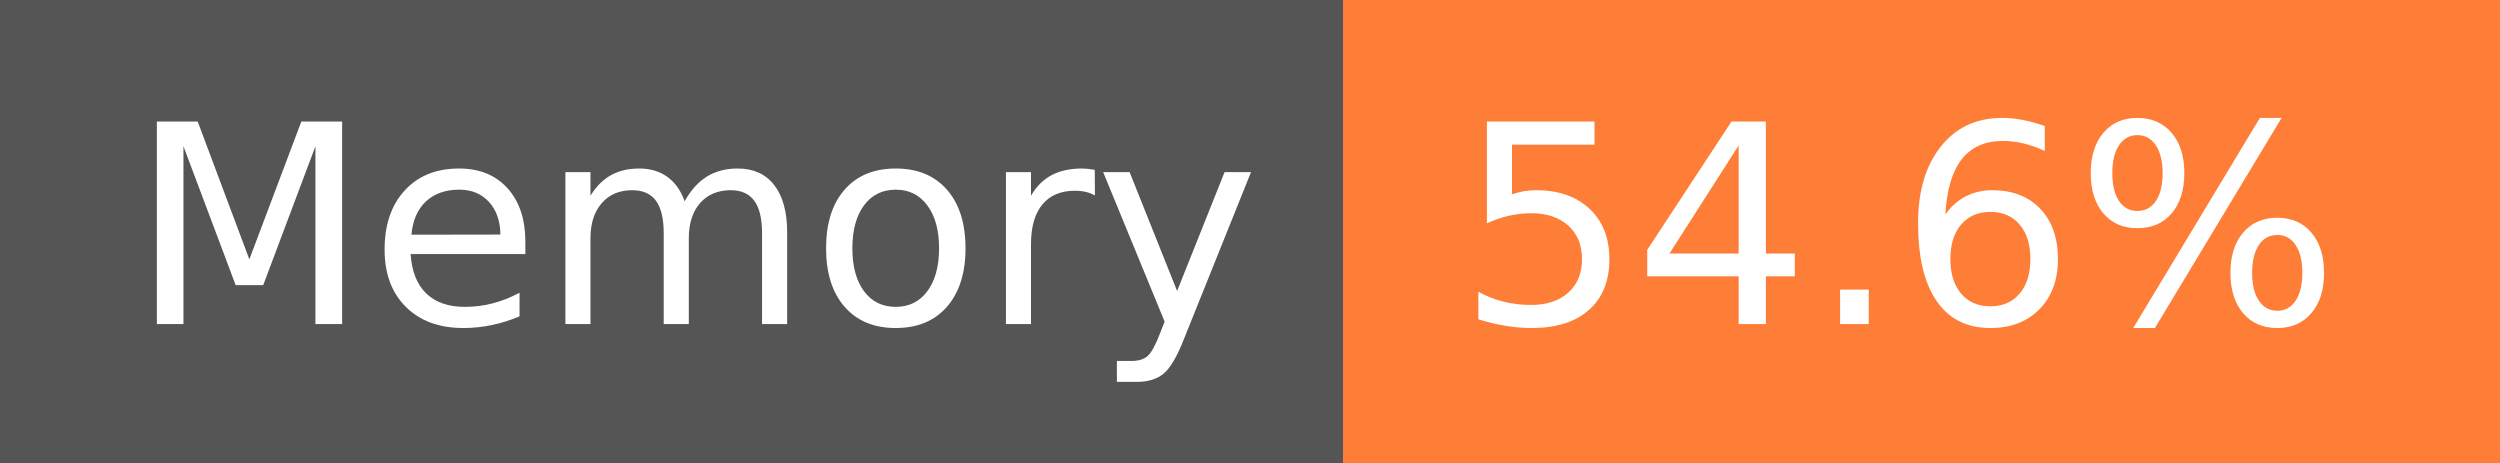
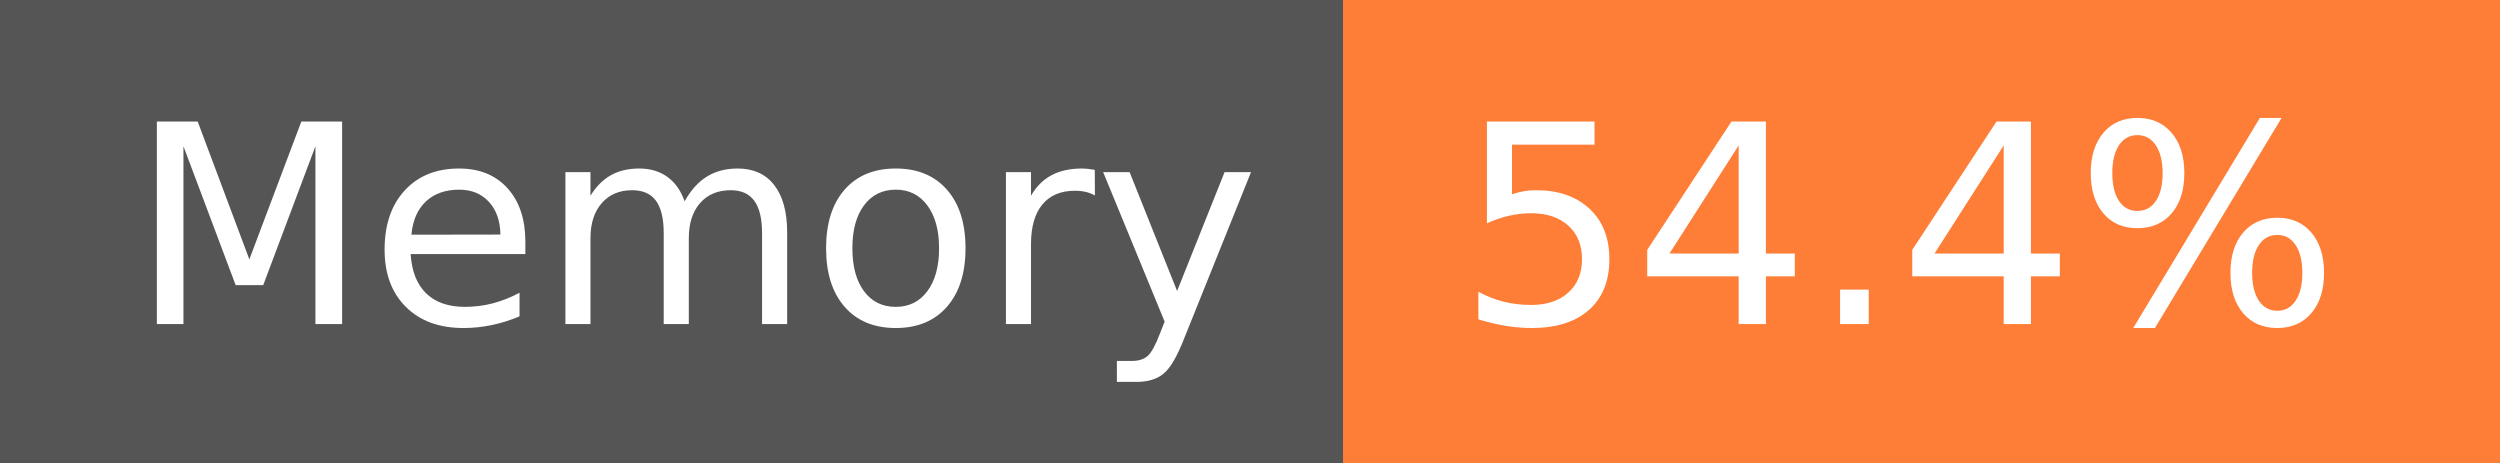
- <svg xmlns="http://www.w3.org/2000/svg" width="108" height="20" role="img" aria-label="Memory: 54.6%">
+ <svg xmlns="http://www.w3.org/2000/svg" width="108" height="20" role="img" aria-label="Memory: 54.4%">
  <g shape-rendering="crispEdges">
    <rect width="58" height="20" fill="#555" />
    <rect x="58" width="50" height="20" fill="#fe7d37" />
  </g>
  <g fill="#fff" text-anchor="middle" font-family="Verdana,Geneva,DejaVu Sans,sans-serif" text-rendering="geometricPrecision" font-size="120">
    <text x="300" y="140" transform="scale(.1)" fill="#fff" textLength="466">Memory</text>
-     <text x="820" y="140" transform="scale(.1)" fill="#fff" textLength="390">54.6%</text>
+     <text x="820" y="140" transform="scale(.1)" fill="#fff" textLength="390">54.4%</text>
  </g>
</svg>
